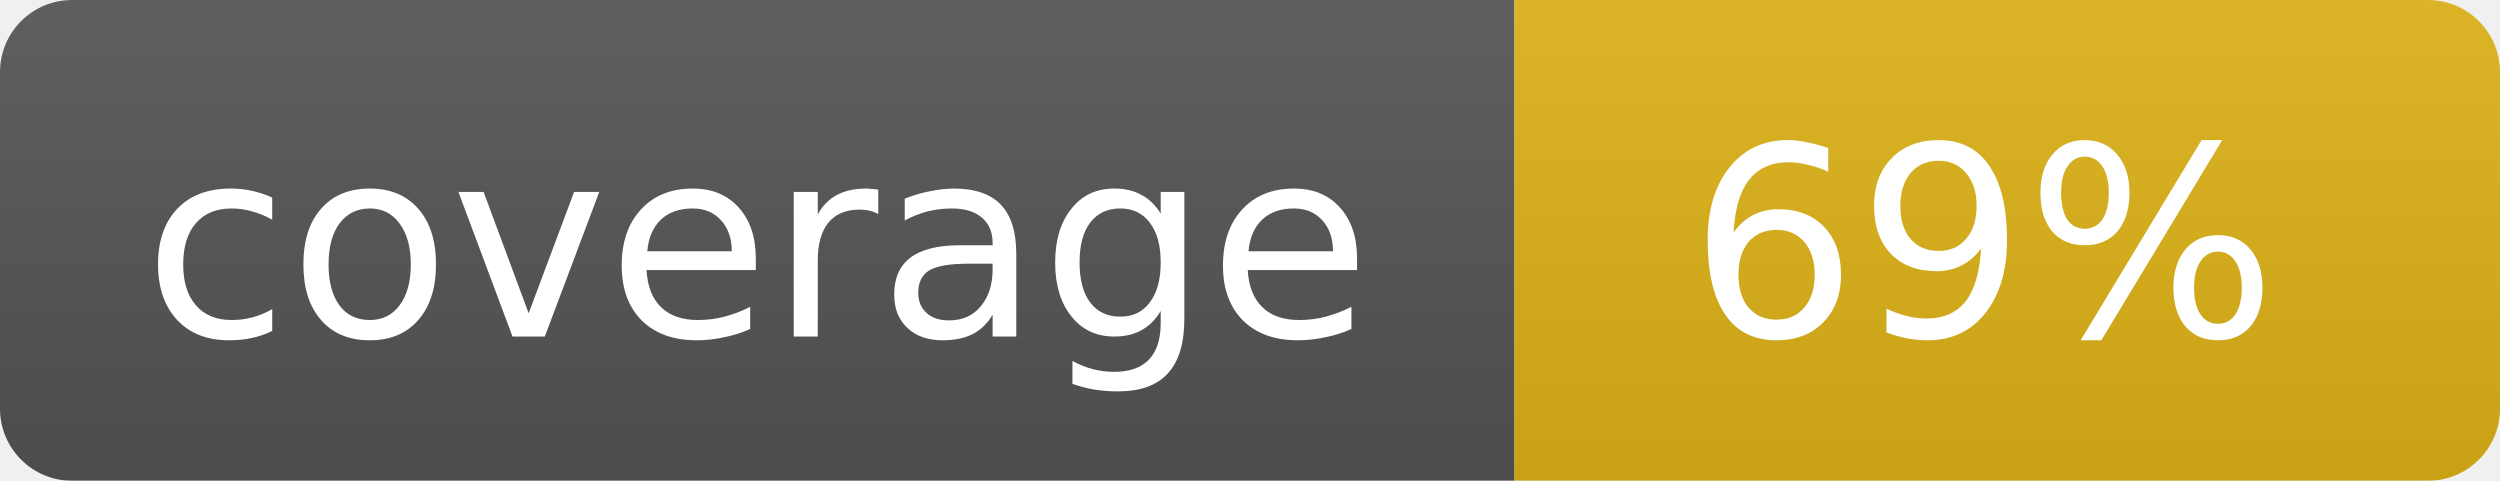
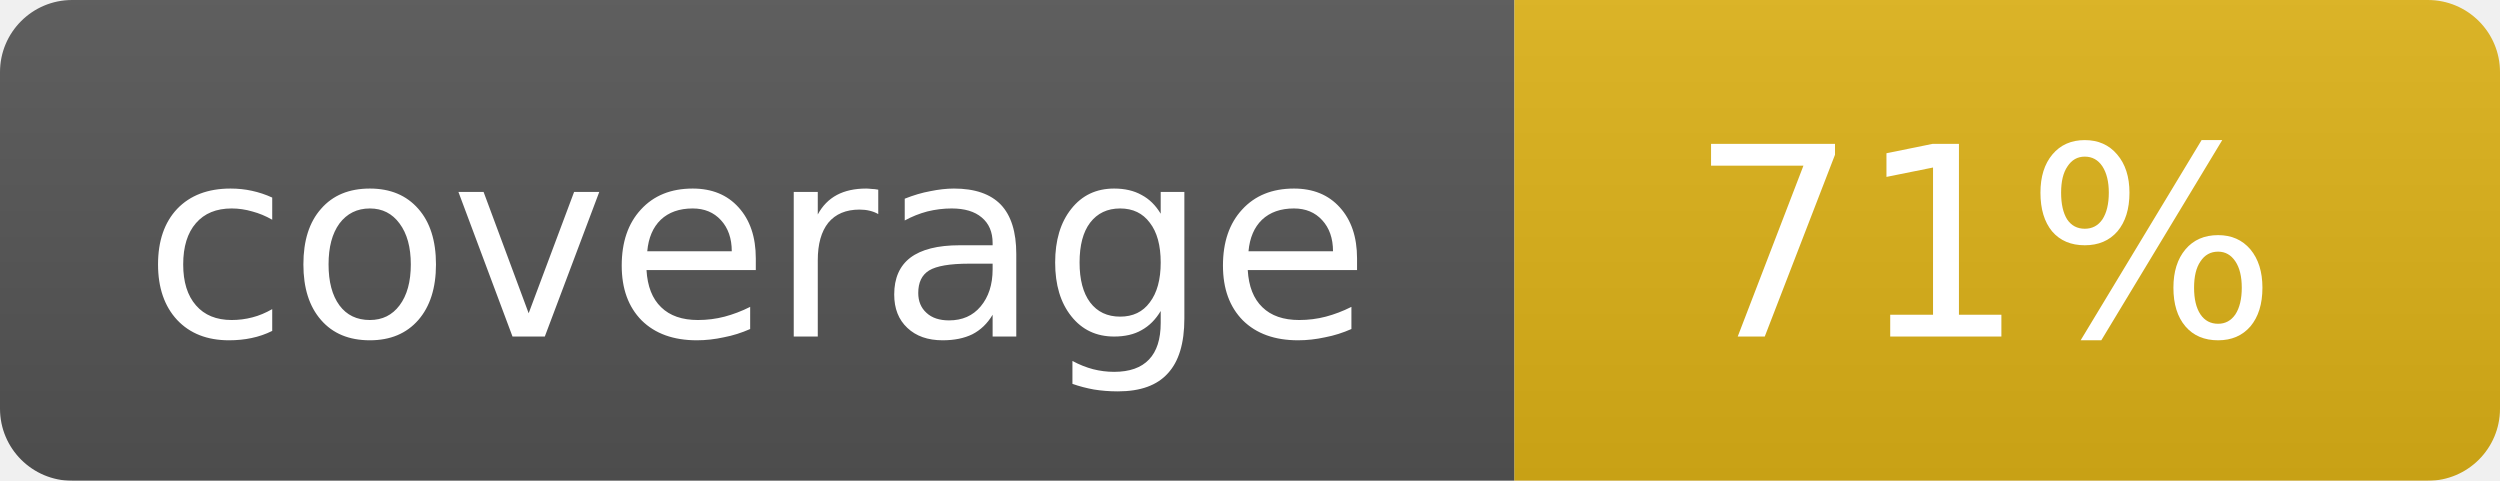
<svg xmlns="http://www.w3.org/2000/svg" width="104" height="20">
  <linearGradient id="b" x2="0" y2="100%">
    <stop offset="0" stop-color="#bbb" stop-opacity=".1" />
    <stop offset="1" stop-opacity=".1" />
  </linearGradient>
  <mask id="a">
    <rect width="104" height="20" rx="3" fill="#fff" />
  </mask>
  <g mask="url(#a)">
    <path fill="#555" d="M0 0h63v20H0z" />
    <path fill="#dfb317" d="M63 0h41v20H63z" />
    <path fill="url(#b)" d="M0 0h104v20H0z" />
  </g>
  <g fill="#fff" text-anchor="middle" font-family="DejaVu Sans,Verdana,Geneva,sans-serif" font-size="11">
    <text x="31.5" y="14">coverage</text>
-     <text x="82.5" y="14">69%</text>
+     <text x="82.5" y="14">71%</text>
  </g>
</svg>
